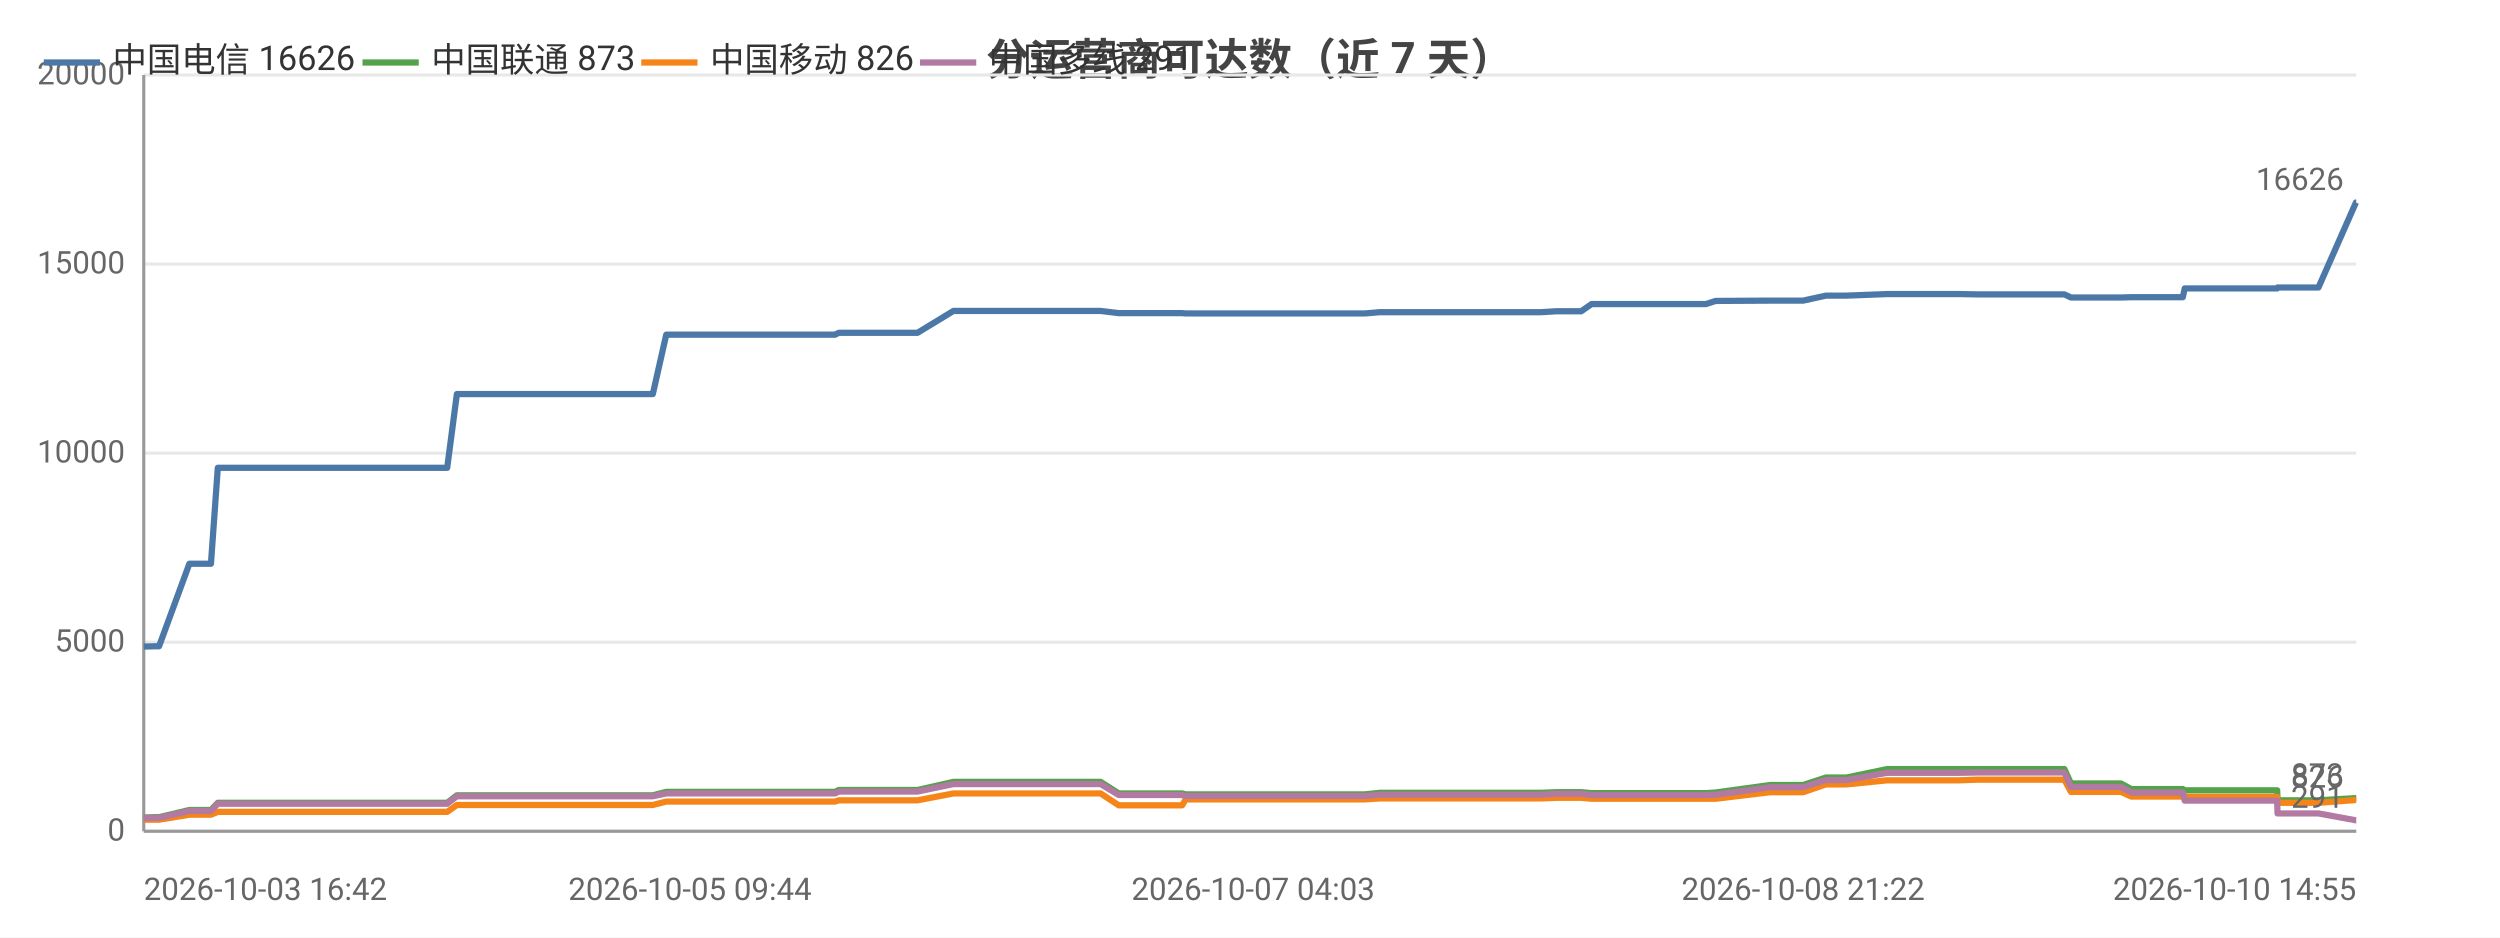
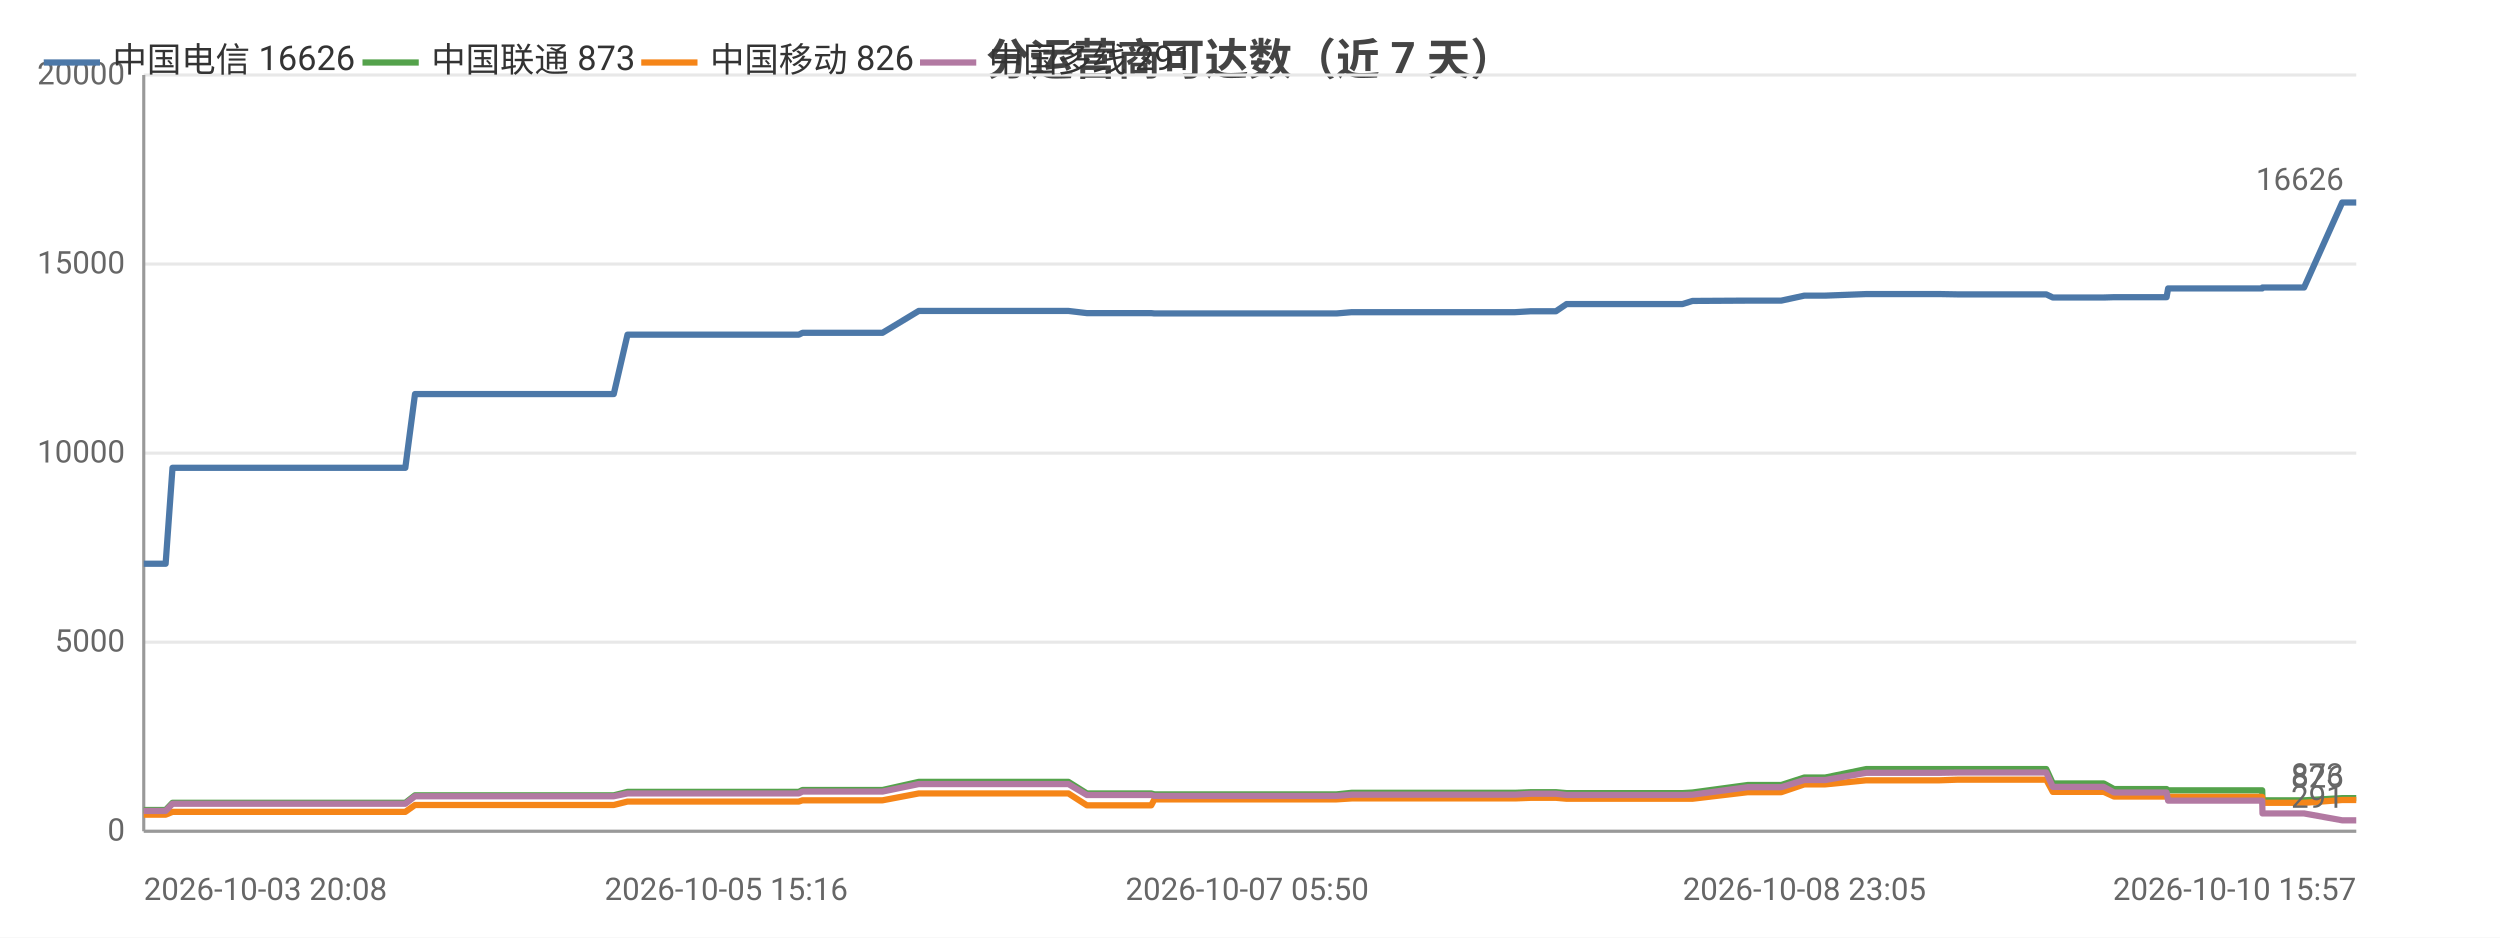
<svg xmlns="http://www.w3.org/2000/svg" width="800" height="300" viewBox="0 0 800 300">
  <rect width="800" height="300" fill="#ffffff" />
  <style>text{font-family:system-ui,-apple-system,'Segoe UI',Roboto,'PingFang SC','Microsoft YaHei','Noto Sans CJK SC',sans-serif}.g{stroke:#e8e8e8;stroke-width:1}.a{stroke:#999;stroke-width:1}.t{font-size:10px;fill:#666}.m{font-size:10px;text-anchor:middle;fill:#666}.e{font-size:10px;text-anchor:end;fill:#666}.l{font-size:11px;fill:#333}.tt{font-size:14px;font-weight:600;text-anchor:middle;fill:#444}.em{font-size:13px;text-anchor:middle;fill:#999}</style>
  <text class="tt" x="400.0" y="24">分运营商可达数（近 7 天）</text>
  <line class="g" x1="46" y1="266" x2="754" y2="266" />
  <text class="e" x="40" y="269">0</text>
  <line class="g" x1="46" y1="205.5" x2="754" y2="205.5" />
  <text class="e" x="40" y="208.5">5000</text>
  <line class="g" x1="46" y1="145" x2="754" y2="145" />
  <text class="e" x="40" y="148">10000</text>
  <line class="g" x1="46" y1="84.5" x2="754" y2="84.5" />
  <text class="e" x="40" y="87.5">15000</text>
  <line class="g" x1="46" y1="24" x2="754" y2="24" />
  <text class="e" x="40" y="27">20000</text>
  <line class="a" x1="46" y1="24" x2="46" y2="266" />
  <line class="a" x1="46" y1="266" x2="754" y2="266" />
-   <polyline fill="none" stroke="#4c78a8" stroke-width="2" stroke-linejoin="round" points="46,206.9 49.7,206.8 49.8,206.8 50.8,206.8 50.9,206.8 60.6,180.4 60.7,180.4 62.7,180.4 67.5,180.4 69.7,149.7 69.7,149.7 78.7,149.7 78.8,149.7 85.5,149.7 96.8,149.7 96.9,149.7 110.2,149.7 110.2,149.7 114.4,149.7 122.9,149.7 123.0,149.7 140.7,149.7 140.8,149.7 142.6,149.7 143.1,149.7 146.2,126.1 146.2,126.1 151.9,126.1 154.0,126.1 154.0,126.1 161.4,126.1 166.7,126.1 166.7,126.1 168.1,126.1 177.5,126.1 181.5,126.1 181.5,126.1 183.2,126.1 205.7,126.1 208.9,126.1 213.2,107.1 213.2,107.1 218.5,107.1 218.6,107.1 220.8,107.1 244.3,107.1 264.4,107.1 267.2,107.1 268.4,106.5 269.5,106.5 275.9,106.5 276.9,106.5 291.4,106.5 291.4,106.5 293.6,106.5 305.1,99.5 305.1,99.5 310.7,99.5 318.1,99.5 318.2,99.5 325.0,99.5 347.3,99.5 352.2,99.5 352.2,99.5 358.0,100.2 358.1,100.2 371.9,100.2 378.3,100.2 379.4,100.3 379.5,100.3 390.4,100.3 391.4,100.3 396.2,100.3 401.0,100.3 401.1,100.3 406.3,100.3 408.6,100.3 415.1,100.3 415.1,100.3 417.2,100.3 423.1,100.3 434.5,100.3 434.5,100.3 436.8,100.3 441.5,99.9 441.5,99.9 454.0,99.9 458.4,99.9 466.4,99.9 466.5,99.9 468.2,99.9 483.0,99.9 491.0,99.9 493.1,99.9 498.1,99.6 498.1,99.6 503.8,99.6 506.0,99.6 509.3,97.3 509.3,97.3 511.1,97.3 511.5,97.3 512.5,97.3 514.2,97.3 514.7,97.3 524.1,97.3 544.0,97.3 544.0,97.3 545.8,97.3 545.9,97.3 549.0,96.3 549.0,96.3 566.5,96.2 566.6,96.2 571.7,96.2 574.7,96.2 574.8,96.2 577.0,96.2 584.3,94.6 584.4,94.6 590.9,94.6 603.9,94.1 603.9,94.1 617.0,94.1 624.9,94.1 627.0,94.1 632.5,94.2 632.6,94.2 654.4,94.2 660.5,94.2 660.6,94.2 662.7,95.2 662.7,95.2 662.8,95.2 678.7,95.2 682.0,95.1 682.0,95.1 685.4,95.1 687.6,95.1 698.5,95.1 699.1,92.3 699.1,92.3 712.5,92.3 712.6,92.3 714.6,92.3 728.7,92.3 728.8,92.0 728.9,92.0 739.4,92.0 741.9,92.0 753.9,64.8 754,64.8" />
+   <polyline fill="none" stroke="#4c78a8" stroke-width="2" stroke-linejoin="round" points="46,180.4 46.0,180.4 48.1,180.4 53.0,180.4 55.2,149.7 55.3,149.7 64.4,149.7 64.4,149.7 71.2,149.7 82.7,149.7 82.8,149.7 96.3,149.7 96.3,149.7 100.6,149.7 109.2,149.7 109.3,149.7 127.3,149.7 127.4,149.7 129.2,149.7 129.7,149.7 132.8,126.1 132.8,126.1 138.6,126.1 140.7,126.1 140.8,126.1 148.3,126.1 153.6,126.1 153.7,126.1 155.1,126.1 164.6,126.1 168.6,126.1 168.7,126.1 170.4,126.1 193.2,126.1 196.4,126.1 200.8,107.1 200.9,107.1 206.2,107.1 206.3,107.1 208.5,107.1 232.4,107.1 252.8,107.1 255.6,107.1 256.8,106.5 258.0,106.5 264.5,106.5 265.4,106.5 280.1,106.5 280.2,106.5 282.4,106.5 294.0,99.5 294.1,99.5 299.7,99.5 307.3,99.5 307.4,99.5 314.3,99.5 336.9,99.5 341.8,99.5 341.9,99.5 347.8,100.2 347.8,100.2 361.9,100.2 368.4,100.2 369.4,100.3 369.5,100.3 380.6,100.3 381.7,100.3 386.5,100.3 391.4,100.3 391.5,100.3 396.7,100.3 399.1,100.3 405.7,100.3 405.7,100.3 407.8,100.3 413.8,100.3 425.4,100.3 425.4,100.3 427.7,100.3 432.5,99.9 432.5,99.9 445.2,99.9 449.7,99.9 457.8,99.9 457.8,99.9 459.6,99.9 474.6,99.9 482.8,99.9 484.8,99.9 489.9,99.6 489.9,99.6 495.7,99.6 497.9,99.6 501.3,97.3 501.3,97.3 503.1,97.3 503.6,97.3 504.6,97.3 506.3,97.3 506.7,97.3 516.3,97.3 536.4,97.3 536.5,97.3 538.3,97.3 538.4,97.3 541.6,96.3 541.6,96.3 559.3,96.2 559.4,96.2 564.6,96.2 567.7,96.2 567.8,96.2 570.0,96.2 577.4,94.6 577.4,94.6 584.1,94.6 597.2,94.1 597.3,94.1 610.6,94.1 618.5,94.1 620.7,94.1 626.3,94.2 626.4,94.2 648.6,94.2 654.7,94.2 654.8,94.2 656.9,95.2 657.0,95.2 657.0,95.2 673.2,95.2 676.5,95.1 676.6,95.1 680.0,95.1 682.2,95.1 693.3,95.1 693.8,92.3 693.9,92.3 707.5,92.3 707.6,92.3 709.6,92.3 723.9,92.3 724.0,92.0 724.1,92.0 734.8,92.0 737.3,92.0 749.5,64.8 749.6,64.8 754,64.8" />
+   <circle cx="46" cy="180.4" r="4" fill="transparent" />
+   <circle cx="71.2" cy="149.7" r="4" fill="transparent" />
+   <circle cx="109.3" cy="149.7" r="4" fill="transparent" />
+   <circle cx="140.7" cy="126.1" r="4" fill="transparent" />
+   <circle cx="168.7" cy="126.1" r="4" fill="transparent" />
+   <circle cx="208.5" cy="107.1" r="4" fill="transparent" />
+   <circle cx="265.4" cy="106.5" r="4" fill="transparent" />
+   <circle cx="307.4" cy="99.5" r="4" fill="transparent" />
+   <circle cx="368.4" cy="100.2" r="4" fill="transparent" />
+   <circle cx="396.7" cy="100.3" r="4" fill="transparent" />
+   <circle cx="425.4" cy="100.3" r="4" fill="transparent" />
+   <circle cx="459.6" cy="99.9" r="4" fill="transparent" />
+   <circle cx="501.3" cy="97.3" r="4" fill="transparent" />
+   <circle cx="536.4" cy="97.3" r="4" fill="transparent" />
+   <circle cx="559.4" cy="96.2" r="4" fill="transparent" />
+   <circle cx="597.2" cy="94.1" r="4" fill="transparent" />
+   <circle cx="654.7" cy="94.2" r="4" fill="transparent" />
+   <circle cx="680.0" cy="95.1" r="4" fill="transparent" />
+   <circle cx="709.6" cy="92.3" r="4" fill="transparent" />
+   <circle cx="754" cy="64.8" r="4" fill="transparent" />
  <text class="t" x="750" y="60.8" text-anchor="end" fill="#4c78a8">16626</text>
-   <polyline fill="none" stroke="#54a24b" stroke-width="2" stroke-linejoin="round" points="46,261.6 49.7,261.5 49.8,261.5 50.8,261.5 50.9,261.5 60.6,259.2 60.7,259.2 62.7,259.2 67.5,259.2 69.7,256.9 69.7,256.9 78.7,256.9 78.8,256.9 85.5,256.9 96.8,256.9 96.9,256.9 110.2,256.9 110.2,256.9 114.4,256.9 122.9,256.9 123.0,256.9 140.7,256.9 140.8,256.9 142.6,256.9 143.1,256.9 146.2,254.5 146.2,254.5 151.9,254.5 154.0,254.5 154.0,254.5 161.4,254.5 166.7,254.5 166.7,254.5 168.1,254.5 177.5,254.5 181.5,254.5 181.5,254.5 183.2,254.5 205.7,254.5 208.9,254.5 213.2,253.4 213.2,253.4 218.5,253.4 218.6,253.4 220.8,253.4 244.3,253.4 264.4,253.4 267.2,253.4 268.4,252.8 269.5,252.8 275.9,252.8 276.9,252.8 291.4,252.8 291.4,252.8 293.6,252.8 305.1,250.2 305.1,250.2 310.7,250.2 318.1,250.2 318.2,250.2 325.0,250.2 347.3,250.2 352.2,250.2 352.2,250.2 358.0,253.9 358.1,253.9 371.9,253.9 378.3,253.9 379.4,254.2 379.5,254.2 390.4,254.2 391.4,254.2 396.2,254.2 401.0,254.2 401.1,254.2 406.3,254.2 408.6,254.2 415.1,254.2 415.1,254.2 417.2,254.2 423.1,254.2 434.5,254.2 434.5,254.2 436.8,254.2 441.5,253.7 441.5,253.7 454.0,253.7 458.4,253.7 466.4,253.7 466.5,253.7 468.2,253.7 483.0,253.7 491.0,253.7 493.1,253.7 498.1,253.5 498.1,253.5 503.8,253.5 506.0,253.5 509.3,253.8 509.3,253.8 511.1,253.8 511.5,253.8 512.5,253.8 514.2,253.8 514.7,253.8 524.1,253.8 544.0,253.8 544.0,253.8 545.8,253.8 545.9,253.8 549.0,253.6 549.0,253.6 566.5,251.2 566.6,251.2 571.7,251.2 574.7,251.2 574.8,251.2 577.0,251.2 584.3,248.8 584.4,248.8 590.9,248.8 603.9,246.1 603.9,246.1 617.0,246.1 624.9,246.1 627.0,246.1 632.5,246.1 632.6,246.1 654.4,246.1 660.5,246.1 660.6,246.1 662.7,250.7 662.7,250.7 662.8,250.7 678.7,250.7 682.0,252.5 682.0,252.5 685.4,252.5 687.6,252.5 698.5,252.5 699.1,252.9 699.1,252.9 712.5,252.9 712.6,252.9 714.6,252.9 728.7,252.9 728.8,256.1 728.9,256.1 739.4,256.1 741.9,256.1 753.9,255.4 754,255.4" />
+   <polyline fill="none" stroke="#54a24b" stroke-width="2" stroke-linejoin="round" points="46,259.2 46.0,259.2 48.1,259.2 53.0,259.2 55.2,256.9 55.3,256.9 64.4,256.9 64.4,256.9 71.2,256.9 82.7,256.9 82.8,256.9 96.3,256.9 96.3,256.9 100.6,256.9 109.2,256.9 109.3,256.9 127.3,256.9 127.4,256.9 129.2,256.9 129.7,256.9 132.8,254.5 132.8,254.5 138.6,254.5 140.7,254.5 140.8,254.5 148.3,254.5 153.6,254.5 153.7,254.5 155.1,254.5 164.6,254.5 168.6,254.5 168.7,254.5 170.4,254.5 193.2,254.5 196.4,254.5 200.8,253.4 200.9,253.4 206.2,253.4 206.3,253.4 208.5,253.4 232.4,253.4 252.8,253.4 255.6,253.4 256.8,252.8 258.0,252.8 264.5,252.8 265.4,252.8 280.1,252.8 280.2,252.8 282.4,252.8 294.0,250.2 294.1,250.2 299.7,250.2 307.3,250.2 307.4,250.2 314.3,250.2 336.9,250.2 341.8,250.2 341.9,250.2 347.8,253.9 347.8,253.9 361.9,253.9 368.4,253.9 369.4,254.2 369.5,254.2 380.6,254.2 381.7,254.2 386.5,254.2 391.4,254.2 391.5,254.2 396.7,254.2 399.1,254.2 405.7,254.2 405.7,254.2 407.8,254.2 413.8,254.2 425.4,254.2 425.4,254.2 427.7,254.2 432.5,253.7 432.5,253.7 445.2,253.7 449.7,253.7 457.8,253.7 457.8,253.7 459.6,253.7 474.6,253.7 482.8,253.7 484.8,253.7 489.9,253.5 489.9,253.5 495.7,253.5 497.9,253.5 501.3,253.8 501.3,253.8 503.1,253.8 503.6,253.8 504.6,253.8 506.3,253.8 506.7,253.8 516.3,253.8 536.4,253.8 536.5,253.8 538.3,253.8 538.4,253.8 541.6,253.6 541.6,253.6 559.3,251.2 559.4,251.2 564.6,251.2 567.7,251.2 567.8,251.2 570.0,251.2 577.4,248.8 577.4,248.8 584.1,248.8 597.2,246.1 597.3,246.1 610.6,246.1 618.5,246.1 620.7,246.1 626.3,246.1 626.4,246.1 648.6,246.1 654.7,246.1 654.8,246.1 656.9,250.7 657.0,250.7 657.0,250.7 673.2,250.7 676.5,252.5 676.6,252.5 680.0,252.5 682.2,252.5 693.3,252.5 693.8,252.9 693.9,252.9 707.5,252.9 707.6,252.9 709.6,252.9 723.9,252.9 724.0,256.1 724.1,256.1 734.8,256.1 737.3,256.1 749.5,255.4 749.6,255.4 754,255.4" />
+   <circle cx="46" cy="259.2" r="4" fill="transparent" />
+   <circle cx="71.2" cy="256.9" r="4" fill="transparent" />
+   <circle cx="109.3" cy="256.9" r="4" fill="transparent" />
+   <circle cx="140.7" cy="254.5" r="4" fill="transparent" />
+   <circle cx="168.7" cy="254.5" r="4" fill="transparent" />
+   <circle cx="208.5" cy="253.4" r="4" fill="transparent" />
+   <circle cx="265.4" cy="252.8" r="4" fill="transparent" />
+   <circle cx="307.4" cy="250.2" r="4" fill="transparent" />
+   <circle cx="368.4" cy="253.9" r="4" fill="transparent" />
+   <circle cx="396.7" cy="254.2" r="4" fill="transparent" />
+   <circle cx="425.4" cy="254.2" r="4" fill="transparent" />
+   <circle cx="459.6" cy="253.7" r="4" fill="transparent" />
+   <circle cx="501.3" cy="253.8" r="4" fill="transparent" />
+   <circle cx="536.4" cy="253.8" r="4" fill="transparent" />
+   <circle cx="559.4" cy="251.2" r="4" fill="transparent" />
+   <circle cx="597.2" cy="246.1" r="4" fill="transparent" />
+   <circle cx="654.7" cy="246.1" r="4" fill="transparent" />
+   <circle cx="680.0" cy="252.5" r="4" fill="transparent" />
+   <circle cx="709.6" cy="252.9" r="4" fill="transparent" />
+   <circle cx="754" cy="255.4" r="4" fill="transparent" />
  <text class="t" x="750" y="251.4" text-anchor="end" fill="#54a24b">873</text>
-   <polyline fill="none" stroke="#f58518" stroke-width="2" stroke-linejoin="round" points="46,262.3 49.7,262.3 49.8,262.3 50.8,262.3 50.9,262.3 60.6,260.7 60.7,260.7 62.7,260.7 67.5,260.7 69.7,259.8 69.7,259.8 78.7,259.8 78.8,259.8 85.5,259.8 96.8,259.8 96.9,259.8 110.2,259.8 110.2,259.8 114.4,259.8 122.9,259.8 123.0,259.8 140.7,259.8 140.8,259.8 142.6,259.8 143.1,259.8 146.2,257.6 146.2,257.6 151.9,257.6 154.0,257.6 154.0,257.6 161.4,257.6 166.7,257.6 166.7,257.6 168.1,257.6 177.5,257.6 181.5,257.6 181.5,257.6 183.2,257.6 205.7,257.6 208.9,257.6 213.2,256.5 213.2,256.5 218.5,256.5 218.6,256.5 220.8,256.5 244.3,256.5 264.4,256.5 267.2,256.5 268.4,256.1 269.5,256.1 275.9,256.1 276.9,256.1 291.4,256.1 291.4,256.1 293.6,256.1 305.1,253.9 305.1,253.9 310.7,253.9 318.1,253.9 318.2,253.9 325.0,253.9 347.3,253.9 352.2,253.9 352.2,253.9 358.0,257.7 358.1,257.7 371.9,257.7 378.3,257.7 379.4,255.8 379.5,255.8 390.4,255.8 391.4,255.8 396.2,255.8 401.0,255.8 401.1,255.8 406.3,255.8 408.6,255.8 415.1,255.8 415.1,255.8 417.2,255.8 423.1,255.8 434.5,255.8 434.5,255.8 436.8,255.8 441.5,255.5 441.5,255.5 454.0,255.5 458.4,255.5 466.4,255.5 466.5,255.5 468.2,255.5 483.0,255.5 491.0,255.5 493.1,255.5 498.1,255.3 498.1,255.3 503.8,255.3 506.0,255.3 509.3,255.6 509.3,255.6 511.1,255.6 511.5,255.6 512.5,255.6 514.2,255.6 514.7,255.6 524.1,255.6 544.0,255.6 544.0,255.6 545.8,255.6 545.9,255.6 549.0,255.6 549.0,255.6 566.5,253.5 566.6,253.5 571.7,253.5 574.7,253.5 574.8,253.5 577.0,253.5 584.3,251.0 584.4,251.0 590.9,251.0 603.9,249.7 603.9,249.7 617.0,249.7 624.9,249.7 627.0,249.7 632.5,249.5 632.6,249.5 654.4,249.5 660.5,249.5 660.6,249.5 662.7,253.4 662.7,253.4 662.8,253.4 678.7,253.4 682.0,254.9 682.0,254.9 685.4,254.9 687.6,254.9 698.5,254.9 699.1,255.0 699.1,255.0 712.5,255.0 712.6,255.0 714.6,255.0 728.7,255.0 728.8,256.9 728.9,256.9 739.4,256.9 741.9,256.9 753.9,256.0 754,256.0" />
+   <polyline fill="none" stroke="#f58518" stroke-width="2" stroke-linejoin="round" points="46,260.7 46.0,260.7 48.1,260.7 53.0,260.7 55.2,259.8 55.3,259.8 64.4,259.8 64.4,259.8 71.2,259.8 82.7,259.8 82.8,259.8 96.3,259.8 96.3,259.8 100.6,259.8 109.2,259.8 109.3,259.8 127.3,259.8 127.4,259.8 129.2,259.8 129.7,259.8 132.8,257.6 132.8,257.6 138.6,257.6 140.7,257.6 140.8,257.6 148.3,257.6 153.6,257.6 153.7,257.6 155.1,257.6 164.6,257.6 168.6,257.6 168.7,257.6 170.4,257.6 193.2,257.6 196.4,257.6 200.8,256.5 200.9,256.5 206.2,256.5 206.3,256.5 208.5,256.5 232.4,256.5 252.8,256.5 255.6,256.5 256.8,256.1 258.0,256.1 264.5,256.1 265.4,256.1 280.1,256.1 280.2,256.1 282.4,256.1 294.0,253.9 294.1,253.9 299.7,253.9 307.3,253.9 307.4,253.9 314.3,253.9 336.9,253.9 341.8,253.9 341.9,253.9 347.8,257.7 347.8,257.7 361.9,257.7 368.4,257.7 369.4,255.8 369.5,255.8 380.6,255.8 381.7,255.8 386.5,255.8 391.4,255.8 391.5,255.8 396.7,255.8 399.1,255.8 405.7,255.8 405.7,255.8 407.8,255.8 413.8,255.8 425.4,255.8 425.4,255.8 427.7,255.8 432.5,255.5 432.5,255.5 445.2,255.5 449.7,255.5 457.8,255.5 457.8,255.5 459.6,255.5 474.6,255.5 482.8,255.5 484.8,255.5 489.9,255.3 489.9,255.3 495.7,255.3 497.9,255.3 501.3,255.6 501.3,255.6 503.1,255.6 503.6,255.6 504.6,255.6 506.3,255.6 506.7,255.6 516.3,255.6 536.4,255.6 536.5,255.6 538.3,255.6 538.4,255.6 541.6,255.6 541.6,255.6 559.3,253.5 559.4,253.5 564.6,253.5 567.7,253.5 567.8,253.5 570.0,253.5 577.4,251.0 577.4,251.0 584.1,251.0 597.2,249.7 597.3,249.7 610.6,249.7 618.5,249.7 620.7,249.7 626.3,249.5 626.4,249.5 648.6,249.5 654.7,249.5 654.8,249.5 656.9,253.4 657.0,253.4 657.0,253.4 673.2,253.4 676.5,254.9 676.6,254.9 680.0,254.9 682.2,254.9 693.3,254.9 693.8,255.0 693.9,255.0 707.5,255.0 707.6,255.0 709.6,255.0 723.9,255.0 724.0,256.9 724.1,256.9 734.8,256.9 737.3,256.9 749.5,256.0 749.6,256.0 754,256.0" />
+   <circle cx="46" cy="260.7" r="4" fill="transparent" />
+   <circle cx="71.2" cy="259.8" r="4" fill="transparent" />
+   <circle cx="109.3" cy="259.8" r="4" fill="transparent" />
+   <circle cx="140.7" cy="257.6" r="4" fill="transparent" />
+   <circle cx="168.7" cy="257.6" r="4" fill="transparent" />
+   <circle cx="208.5" cy="256.5" r="4" fill="transparent" />
+   <circle cx="265.4" cy="256.1" r="4" fill="transparent" />
+   <circle cx="307.4" cy="253.9" r="4" fill="transparent" />
+   <circle cx="368.4" cy="257.7" r="4" fill="transparent" />
+   <circle cx="396.7" cy="255.8" r="4" fill="transparent" />
+   <circle cx="425.4" cy="255.8" r="4" fill="transparent" />
+   <circle cx="459.6" cy="255.5" r="4" fill="transparent" />
+   <circle cx="501.3" cy="255.6" r="4" fill="transparent" />
+   <circle cx="536.4" cy="255.6" r="4" fill="transparent" />
+   <circle cx="559.4" cy="253.5" r="4" fill="transparent" />
+   <circle cx="597.2" cy="249.7" r="4" fill="transparent" />
+   <circle cx="654.7" cy="249.5" r="4" fill="transparent" />
+   <circle cx="680.0" cy="254.9" r="4" fill="transparent" />
+   <circle cx="709.6" cy="255.0" r="4" fill="transparent" />
+   <circle cx="754" cy="256.0" r="4" fill="transparent" />
  <text class="t" x="750" y="252.0" text-anchor="end" fill="#f58518">826</text>
-   <polyline fill="none" stroke="#b279a2" stroke-width="2" stroke-linejoin="round" points="46,261.8 49.7,261.7 49.8,261.7 50.8,261.7 50.9,261.7 60.6,259.5 60.7,259.5 62.7,259.5 67.5,259.5 69.7,257.2 69.7,257.2 78.7,257.2 78.8,257.2 85.5,257.2 96.8,257.2 96.9,257.2 110.2,257.2 110.2,257.2 114.4,257.2 122.9,257.2 123.0,257.2 140.7,257.2 140.8,257.2 142.6,257.2 143.1,257.2 146.2,254.8 146.2,254.8 151.9,254.8 154.0,254.8 154.0,254.8 161.4,254.8 166.7,254.8 166.7,254.8 168.1,254.8 177.5,254.8 181.5,254.8 181.5,254.8 183.2,254.8 205.7,254.8 208.9,254.8 213.2,253.9 213.2,253.9 218.5,253.9 218.6,253.9 220.8,253.9 244.3,253.9 264.4,253.9 267.2,253.9 268.4,253.3 269.5,253.3 275.9,253.3 276.9,253.3 291.4,253.3 291.4,253.3 293.6,253.3 305.1,250.9 305.1,250.9 310.7,250.9 318.1,250.9 318.2,250.9 325.0,250.9 347.3,250.9 352.2,250.9 352.2,250.9 358.0,254.4 358.1,254.4 371.9,254.4 378.3,254.4 379.4,254.7 379.5,254.7 390.4,254.7 391.4,254.7 396.2,254.7 401.0,254.7 401.1,254.7 406.3,254.7 408.6,254.7 415.1,254.7 415.1,254.7 417.2,254.7 423.1,254.7 434.5,254.7 434.5,254.7 436.8,254.7 441.5,254.3 441.5,254.3 454.0,254.3 458.4,254.3 466.4,254.3 466.5,254.3 468.2,254.3 483.0,254.3 491.0,254.3 493.1,254.3 498.1,254.0 498.1,254.0 503.8,254.0 506.0,254.0 509.3,254.4 509.3,254.4 511.1,254.4 511.5,254.4 512.5,254.4 514.2,254.4 514.7,254.4 524.1,254.4 544.0,254.4 544.0,254.4 545.8,254.4 545.9,254.4 549.0,254.3 549.0,254.3 566.5,251.9 566.6,251.9 571.7,251.9 574.7,251.9 574.8,251.9 577.0,251.9 584.3,249.6 584.4,249.6 590.9,249.6 603.9,247.3 603.9,247.3 617.0,247.3 624.9,247.3 627.0,247.3 632.5,247.2 632.6,247.2 654.4,247.2 660.5,247.2 660.6,247.2 662.7,251.8 662.7,251.8 662.8,251.8 678.7,251.8 682.0,253.6 682.0,253.6 685.4,253.6 687.6,253.6 698.5,253.6 699.1,256.2 699.1,256.2 712.5,256.2 712.6,256.2 714.6,256.2 728.7,256.2 728.8,260.3 728.9,260.3 739.4,260.3 741.9,260.3 753.9,262.5 754,262.5" />
+   <polyline fill="none" stroke="#b279a2" stroke-width="2" stroke-linejoin="round" points="46,259.5 46.0,259.5 48.1,259.5 53.0,259.5 55.2,257.2 55.3,257.2 64.4,257.2 64.4,257.2 71.2,257.2 82.7,257.2 82.8,257.2 96.3,257.2 96.3,257.2 100.6,257.2 109.2,257.2 109.3,257.2 127.3,257.2 127.4,257.2 129.2,257.2 129.7,257.2 132.8,254.8 132.8,254.8 138.6,254.8 140.7,254.8 140.8,254.8 148.3,254.8 153.6,254.8 153.7,254.8 155.1,254.8 164.6,254.8 168.6,254.8 168.7,254.8 170.4,254.8 193.2,254.8 196.4,254.8 200.8,253.9 200.9,253.9 206.2,253.9 206.3,253.9 208.5,253.9 232.4,253.9 252.8,253.9 255.6,253.9 256.8,253.3 258.0,253.3 264.5,253.3 265.4,253.3 280.1,253.3 280.2,253.3 282.4,253.3 294.0,250.9 294.1,250.9 299.7,250.9 307.3,250.9 307.4,250.9 314.3,250.9 336.9,250.9 341.8,250.9 341.9,250.9 347.8,254.4 347.8,254.4 361.9,254.4 368.4,254.4 369.4,254.7 369.5,254.7 380.6,254.7 381.7,254.7 386.5,254.7 391.4,254.7 391.5,254.7 396.7,254.7 399.1,254.7 405.7,254.7 405.7,254.7 407.8,254.7 413.8,254.7 425.4,254.7 425.4,254.7 427.7,254.7 432.5,254.3 432.5,254.3 445.2,254.3 449.7,254.3 457.8,254.3 457.8,254.3 459.6,254.3 474.6,254.3 482.8,254.3 484.8,254.3 489.9,254.0 489.9,254.0 495.7,254.0 497.9,254.0 501.3,254.4 501.3,254.4 503.1,254.4 503.6,254.4 504.6,254.4 506.3,254.4 506.7,254.4 516.3,254.4 536.4,254.4 536.5,254.4 538.3,254.4 538.4,254.4 541.6,254.3 541.6,254.3 559.3,251.9 559.4,251.9 564.6,251.9 567.7,251.9 567.8,251.9 570.0,251.9 577.4,249.6 577.4,249.6 584.1,249.6 597.2,247.3 597.3,247.3 610.6,247.3 618.5,247.3 620.7,247.3 626.3,247.2 626.4,247.2 648.6,247.2 654.7,247.2 654.8,247.2 656.9,251.8 657.0,251.8 657.0,251.8 673.2,251.8 676.5,253.6 676.6,253.6 680.0,253.6 682.2,253.6 693.3,253.6 693.8,256.2 693.9,256.2 707.5,256.2 707.6,256.2 709.6,256.2 723.9,256.2 724.0,260.3 724.1,260.3 734.8,260.3 737.3,260.3 749.5,262.5 749.6,262.5 754,262.5" />
+   <circle cx="46" cy="259.5" r="4" fill="transparent" />
+   <circle cx="71.2" cy="257.2" r="4" fill="transparent" />
+   <circle cx="109.3" cy="257.2" r="4" fill="transparent" />
+   <circle cx="140.7" cy="254.8" r="4" fill="transparent" />
+   <circle cx="168.7" cy="254.8" r="4" fill="transparent" />
+   <circle cx="208.5" cy="253.9" r="4" fill="transparent" />
+   <circle cx="265.4" cy="253.3" r="4" fill="transparent" />
+   <circle cx="307.4" cy="250.9" r="4" fill="transparent" />
+   <circle cx="368.4" cy="254.4" r="4" fill="transparent" />
+   <circle cx="396.7" cy="254.7" r="4" fill="transparent" />
+   <circle cx="425.4" cy="254.7" r="4" fill="transparent" />
+   <circle cx="459.6" cy="254.3" r="4" fill="transparent" />
+   <circle cx="501.3" cy="254.4" r="4" fill="transparent" />
+   <circle cx="536.4" cy="254.4" r="4" fill="transparent" />
+   <circle cx="559.4" cy="251.9" r="4" fill="transparent" />
+   <circle cx="597.2" cy="247.3" r="4" fill="transparent" />
+   <circle cx="654.7" cy="247.2" r="4" fill="transparent" />
+   <circle cx="680.0" cy="253.6" r="4" fill="transparent" />
+   <circle cx="709.6" cy="256.2" r="4" fill="transparent" />
+   <circle cx="754" cy="262.5" r="4" fill="transparent" />
  <text class="t" x="750" y="258.5" text-anchor="end" fill="#b279a2">291</text>
-   <text class="t" x="46" y="288">2026-10-03 16:42</text>
-   <text class="m" x="220.8" y="288">2026-10-05 09:44</text>
-   <text class="m" x="401.0" y="288">2026-10-07 04:03</text>
-   <text class="m" x="577.0" y="288">2026-10-08 21:22</text>
-   <text class="e" x="754" y="288">2026-10-10 14:55</text>
+   <text class="t" x="46" y="288">2026-10-03 20:08</text>
+   <text class="m" x="232.4" y="288">2026-10-05 15:16</text>
+   <text class="m" x="399.1" y="288">2026-10-07 05:50</text>
+   <text class="m" x="577.4" y="288">2026-10-08 23:05</text>
+   <text class="e" x="754" y="288">2026-10-10 15:57</text>
  <line x1="14" y1="20" x2="32" y2="20" stroke="#4c78a8" stroke-width="2" />
  <text class="l" x="36" y="23">中国电信 16626</text>
  <line x1="116.0" y1="20" x2="134.0" y2="20" stroke="#54a24b" stroke-width="2" />
  <text class="l" x="138.0" y="23">中国联通 873</text>
  <line x1="205.2" y1="20" x2="223.2" y2="20" stroke="#f58518" stroke-width="2" />
  <text class="l" x="227.2" y="23">中国移动 826</text>
  <line x1="294.4" y1="20" x2="312.4" y2="20" stroke="#b279a2" stroke-width="2" />
  <text class="l" x="316.4" y="23">中国多线 291</text>
</svg>
